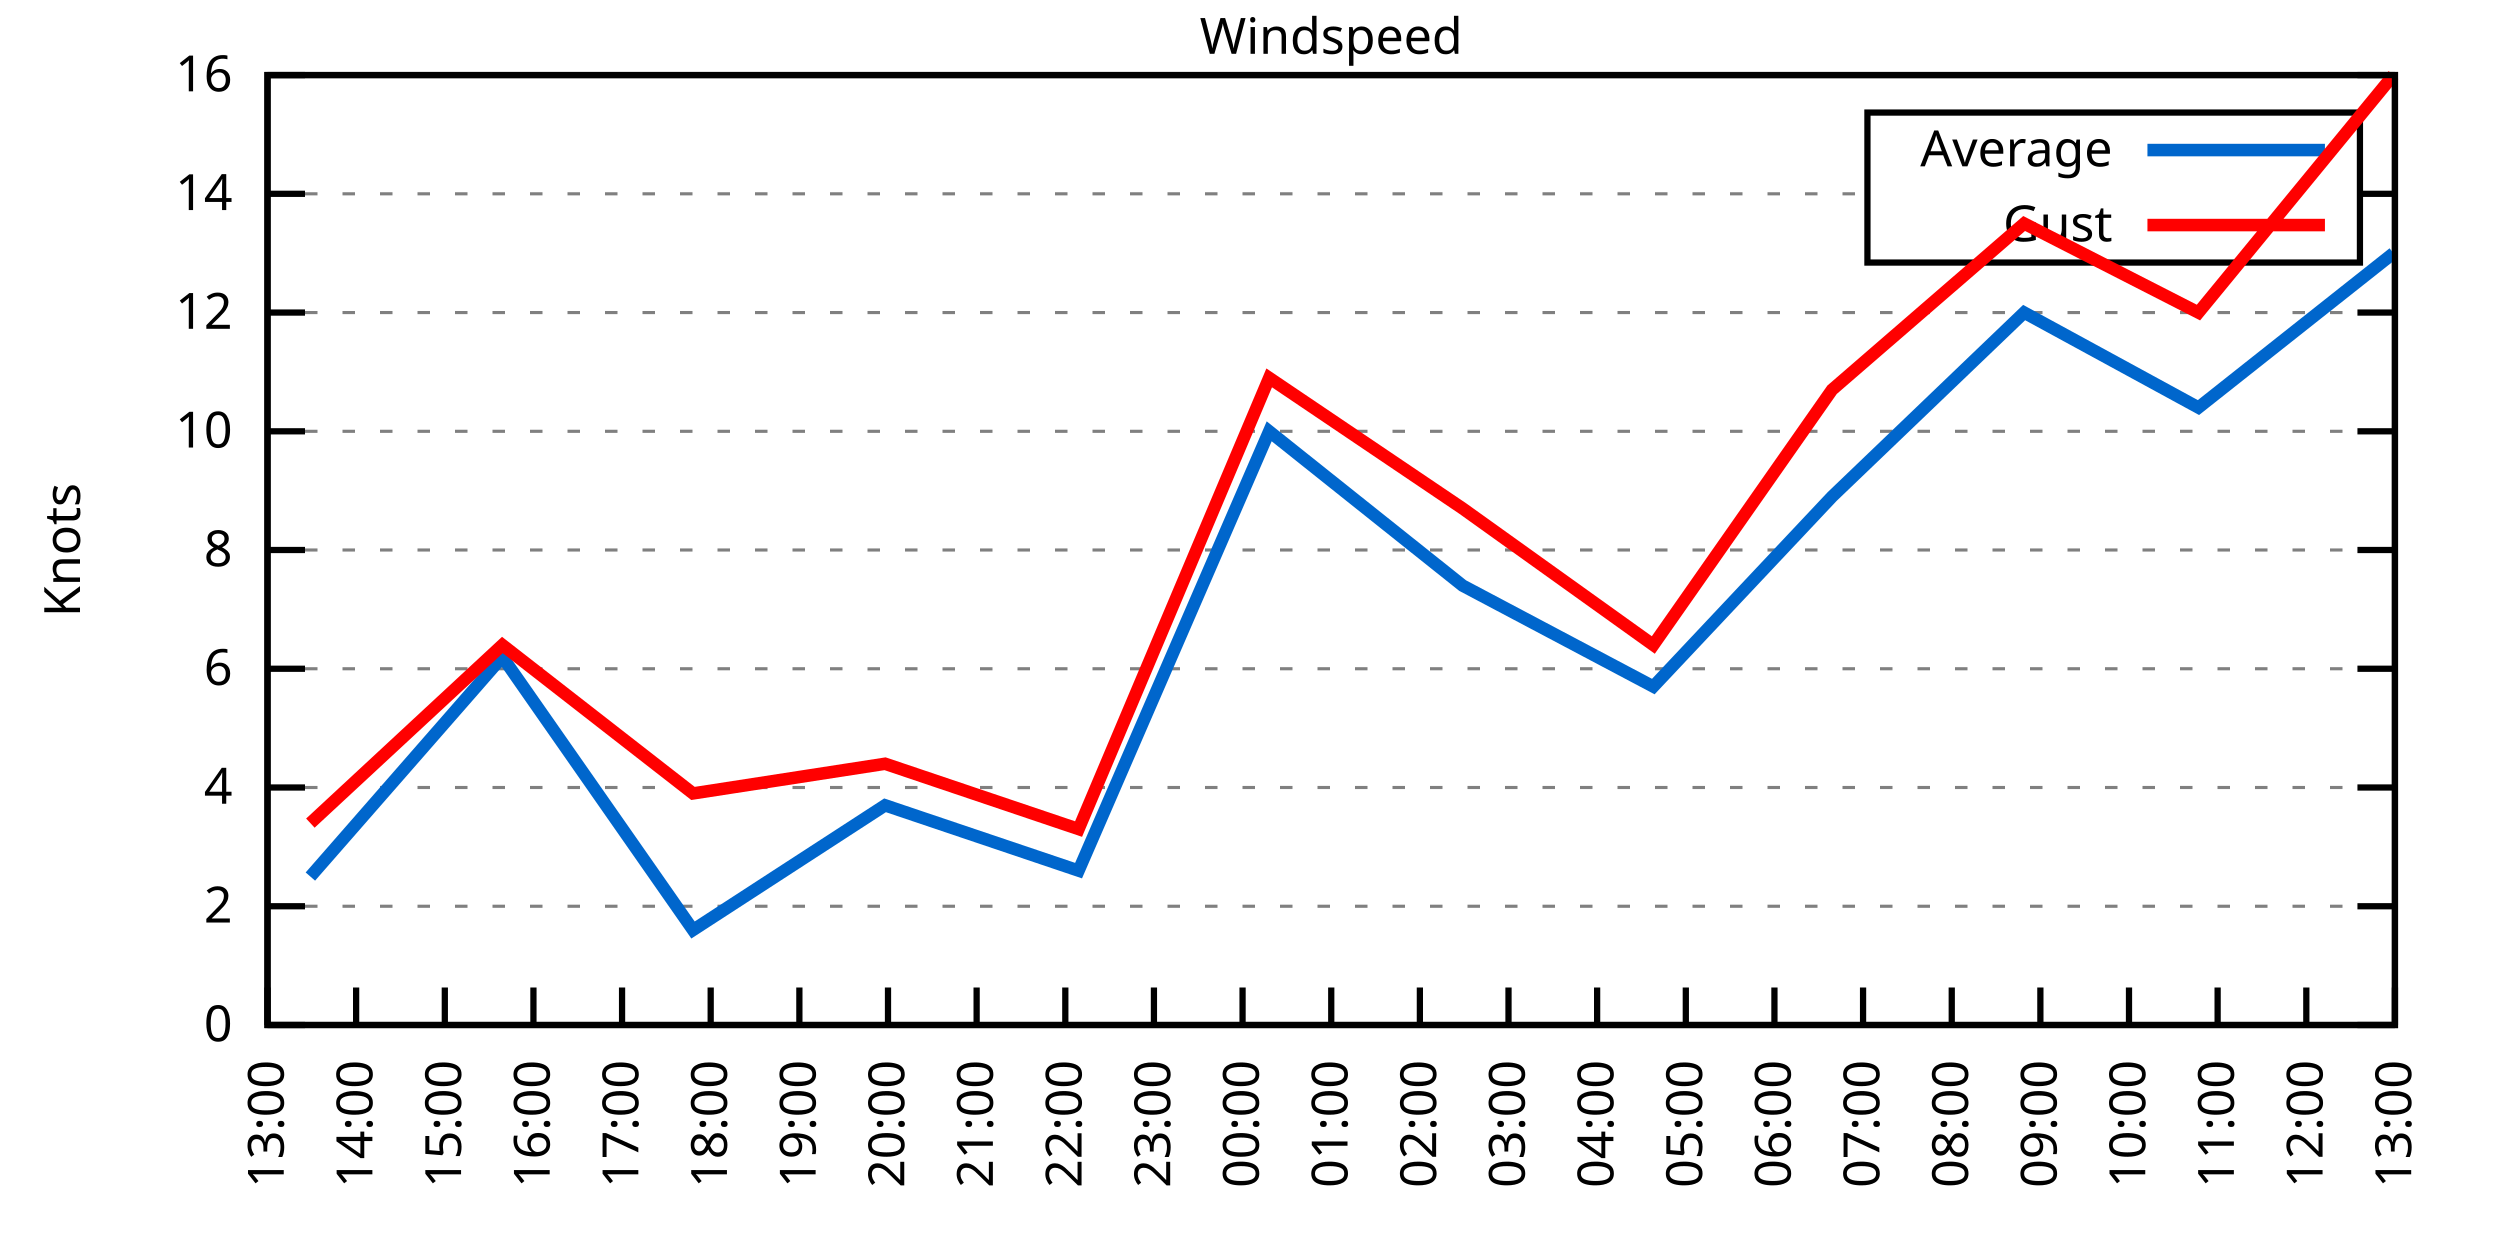
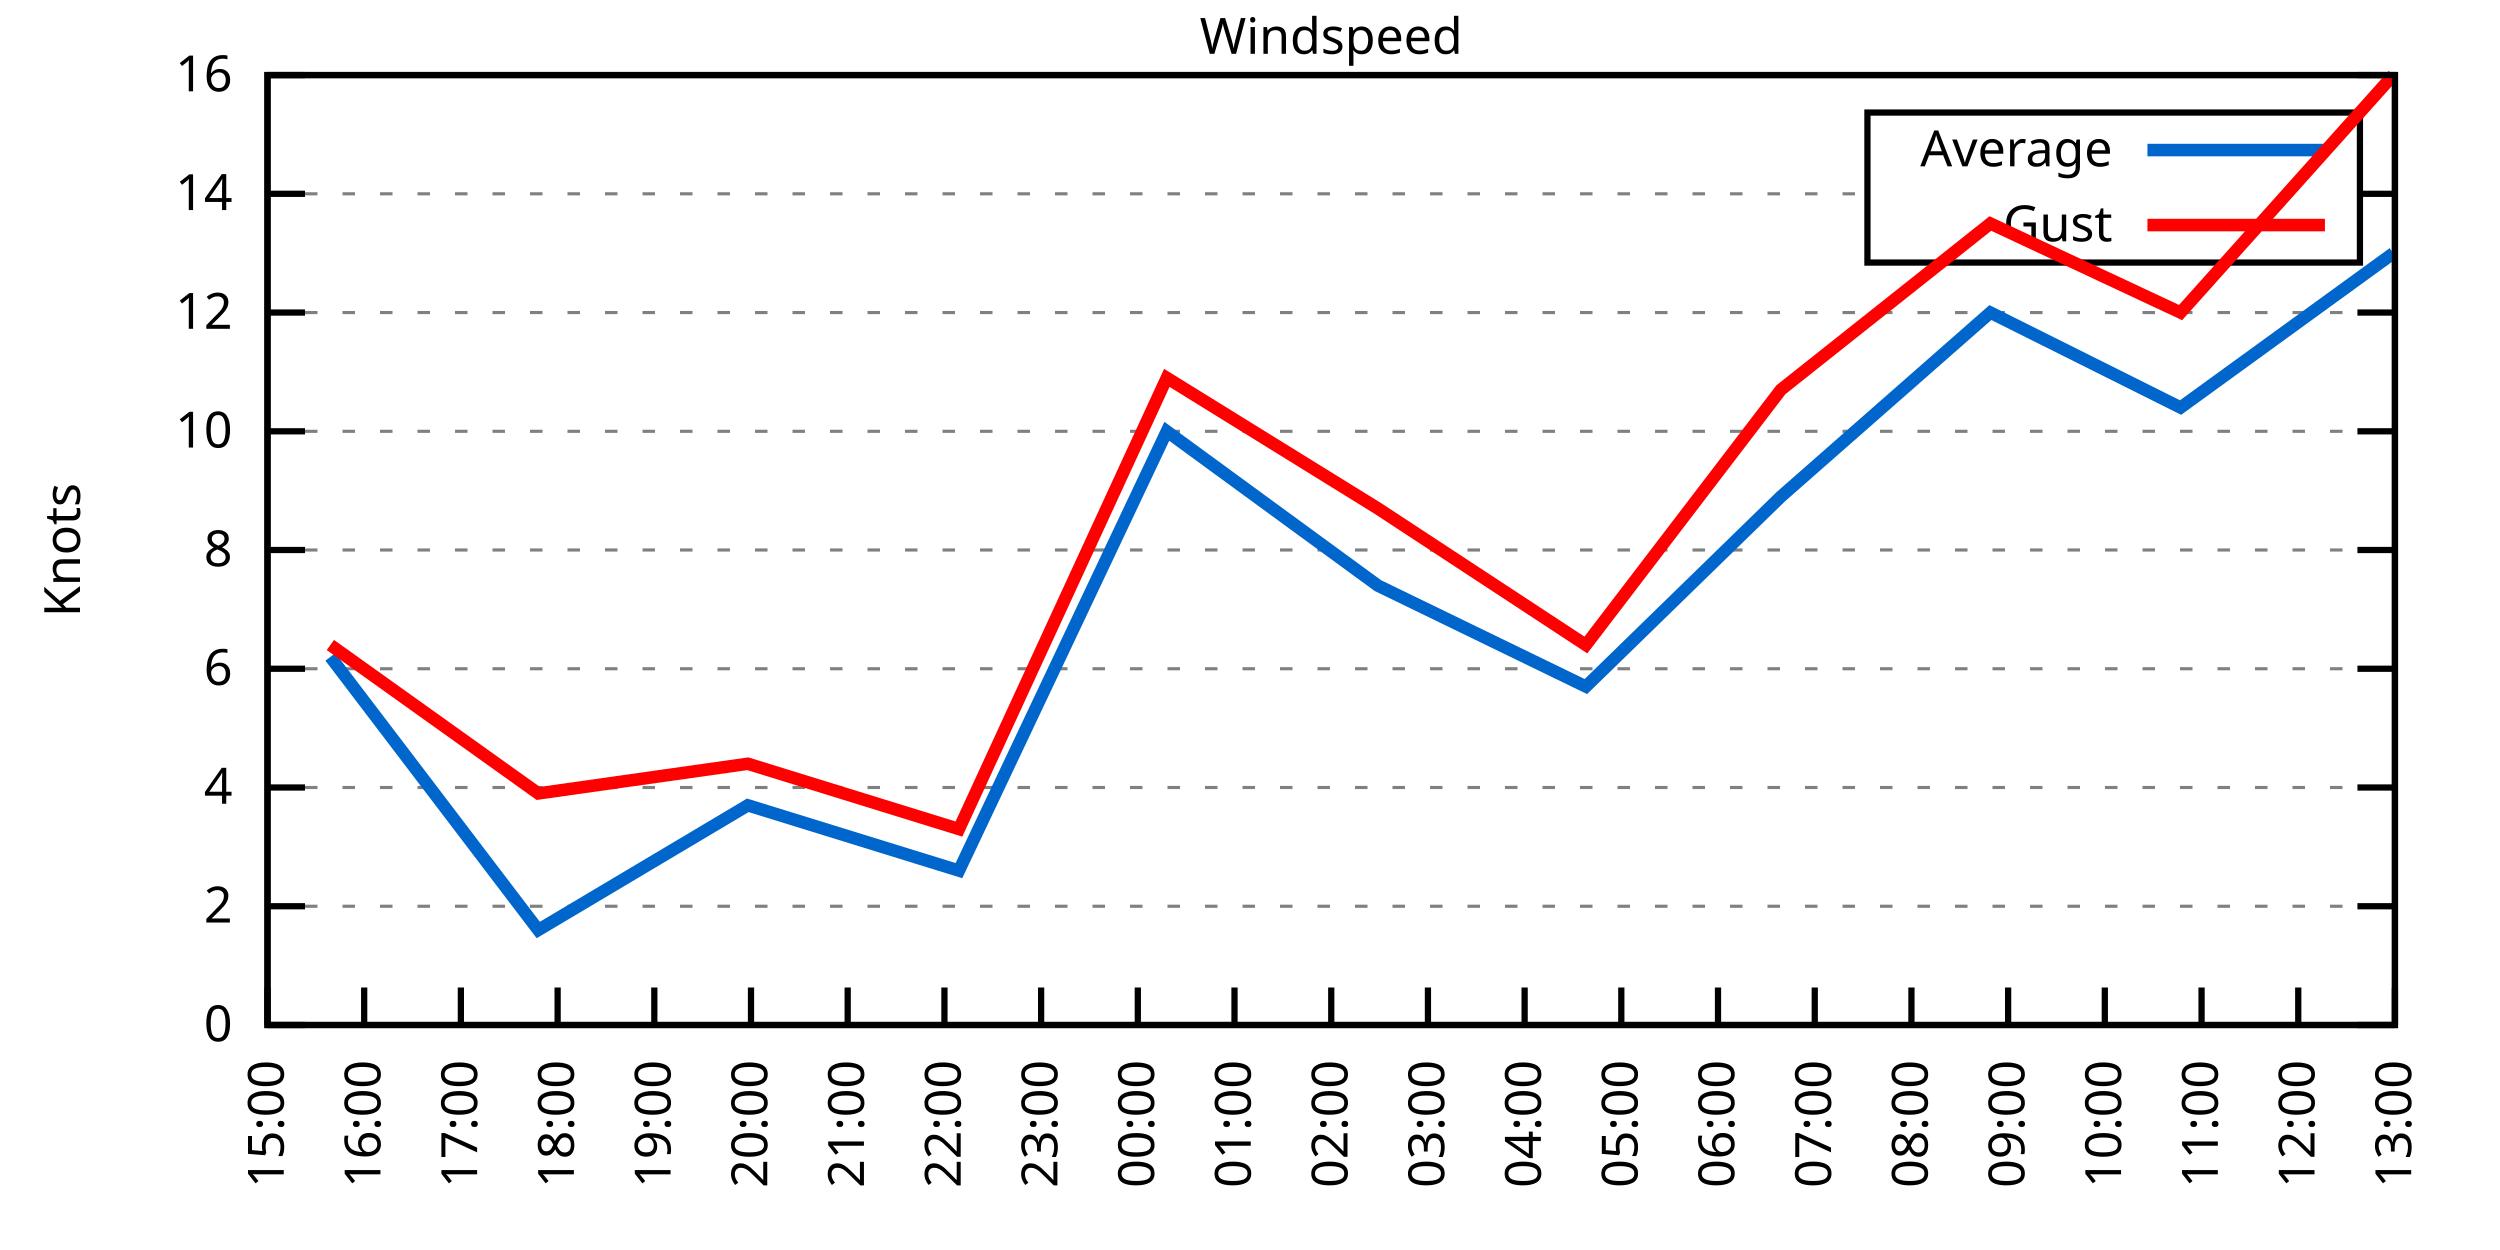
<svg xmlns="http://www.w3.org/2000/svg" xmlns:xlink="http://www.w3.org/1999/xlink" width="400" height="200" viewBox="0 0 400 200">
  <g id="gnuplot_canvas">
    <rect x="0" y="0" width="400" height="200" fill="none" />
    <defs>
      <circle id="gpDot" r="0.5" stroke-width="0.5" stroke="currentColor" />
      <path id="gpPt0" stroke-width="0.333" stroke="currentColor" d="M-1,0 h2 M0,-1 v2" />
      <path id="gpPt1" stroke-width="0.333" stroke="currentColor" d="M-1,-1 L1,1 M1,-1 L-1,1" />
      <path id="gpPt2" stroke-width="0.333" stroke="currentColor" d="M-1,0 L1,0 M0,-1 L0,1 M-1,-1 L1,1 M-1,1 L1,-1" />
      <rect id="gpPt3" stroke-width="0.333" stroke="currentColor" x="-1" y="-1" width="2" height="2" />
      <rect id="gpPt4" stroke-width="0.333" stroke="currentColor" fill="currentColor" x="-1" y="-1" width="2" height="2" />
      <circle id="gpPt5" stroke-width="0.333" stroke="currentColor" cx="0" cy="0" r="1" />
      <use xlink:href="#gpPt5" id="gpPt6" fill="currentColor" stroke="none" />
      <path id="gpPt7" stroke-width="0.333" stroke="currentColor" d="M0,-1.33 L-1.33,0.67 L1.33,0.67 z" />
      <use xlink:href="#gpPt7" id="gpPt8" fill="currentColor" stroke="none" />
      <use xlink:href="#gpPt7" id="gpPt9" stroke="currentColor" transform="rotate(180)" />
      <use xlink:href="#gpPt9" id="gpPt10" fill="currentColor" stroke="none" />
      <use xlink:href="#gpPt3" id="gpPt11" stroke="currentColor" transform="rotate(45)" />
      <use xlink:href="#gpPt11" id="gpPt12" fill="currentColor" stroke="none" />
      <path id="gpPt13" stroke-width="0.333" stroke="currentColor" d="M0,1.330 L1.265,0.411 L0.782,-1.067 L-0.782,-1.076 L-1.265,0.411 z" />
      <use xlink:href="#gpPt13" id="gpPt14" fill="currentColor" stroke="none" />
      <filter id="textbox" filterUnits="objectBoundingBox" x="0" y="0" height="1" width="1">
        <feFlood flood-color="white" flood-opacity="1" result="bgnd" />
        <feComposite in="SourceGraphic" in2="bgnd" operator="atop" />
      </filter>
      <filter id="greybox" filterUnits="objectBoundingBox" x="0" y="0" height="1" width="1">
        <feFlood flood-color="lightgrey" flood-opacity="1" result="grey" />
        <feComposite in="SourceGraphic" in2="grey" operator="atop" />
      </filter>
    </defs>
    <g fill="none" color="white" stroke="currentColor" stroke-width="1.00" stroke-linecap="butt" stroke-linejoin="miter">
</g>
    <g fill="none" color="black" stroke="currentColor" stroke-width="1.00" stroke-linecap="butt" stroke-linejoin="miter">
      <g stroke="none" shape-rendering="crispEdges">
        <polygon fill="rgb(255, 255, 255)" points="42.80,164.00 383.18,164.00 383.18,12.02 42.80,12.02 " />
      </g>
    </g>
    <g fill="none" color="black" stroke="currentColor" stroke-width="1.00" stroke-linecap="butt" stroke-linejoin="miter">
</g>
    <g fill="none" color="black" stroke="black" stroke-width="0.50" stroke-linecap="butt" stroke-linejoin="miter">
</g>
    <g fill="none" color="gray" stroke="currentColor" stroke-width="0.50" stroke-linecap="butt" stroke-linejoin="miter">
      <path stroke="gray" stroke-dasharray="2,4" class="gridline" d="M42.80,164.00 L383.19,164.00  " />
    </g>
    <g fill="none" color="gray" stroke="gray" stroke-width="1.00" stroke-linecap="butt" stroke-linejoin="miter">
</g>
    <g fill="none" color="black" stroke="currentColor" stroke-width="1.00" stroke-linecap="butt" stroke-linejoin="miter">
      <path stroke="black" d="M42.80,164.00 L48.80,164.00 M383.19,164.00 L377.19,164.00  " />
      <g transform="translate(37.20,166.60)" stroke="none" fill="black" font-family="Sans" font-size="8.00" text-anchor="end">
        <text>
          <tspan font-family="Sans"> 0</tspan>
        </text>
      </g>
    </g>
    <g fill="none" color="black" stroke="currentColor" stroke-width="1.00" stroke-linecap="butt" stroke-linejoin="miter">
</g>
    <g fill="none" color="black" stroke="black" stroke-width="0.50" stroke-linecap="butt" stroke-linejoin="miter">
</g>
    <g fill="none" color="gray" stroke="currentColor" stroke-width="0.50" stroke-linecap="butt" stroke-linejoin="miter">
      <path stroke="gray" stroke-dasharray="2,4" class="gridline" d="M42.80,145.00 L383.19,145.00  " />
    </g>
    <g fill="none" color="gray" stroke="gray" stroke-width="1.00" stroke-linecap="butt" stroke-linejoin="miter">
</g>
    <g fill="none" color="black" stroke="currentColor" stroke-width="1.00" stroke-linecap="butt" stroke-linejoin="miter">
      <path stroke="black" d="M42.80,145.00 L48.80,145.00 M383.19,145.00 L377.19,145.00  " />
      <g transform="translate(37.20,147.60)" stroke="none" fill="black" font-family="Sans" font-size="8.00" text-anchor="end">
        <text>
          <tspan font-family="Sans"> 2</tspan>
        </text>
      </g>
    </g>
    <g fill="none" color="black" stroke="currentColor" stroke-width="1.00" stroke-linecap="butt" stroke-linejoin="miter">
</g>
    <g fill="none" color="black" stroke="black" stroke-width="0.50" stroke-linecap="butt" stroke-linejoin="miter">
</g>
    <g fill="none" color="gray" stroke="currentColor" stroke-width="0.50" stroke-linecap="butt" stroke-linejoin="miter">
      <path stroke="gray" stroke-dasharray="2,4" class="gridline" d="M42.80,126.00 L383.19,126.00  " />
    </g>
    <g fill="none" color="gray" stroke="gray" stroke-width="1.00" stroke-linecap="butt" stroke-linejoin="miter">
</g>
    <g fill="none" color="black" stroke="currentColor" stroke-width="1.00" stroke-linecap="butt" stroke-linejoin="miter">
      <path stroke="black" d="M42.80,126.00 L48.80,126.00 M383.19,126.00 L377.19,126.00  " />
      <g transform="translate(37.20,128.60)" stroke="none" fill="black" font-family="Sans" font-size="8.00" text-anchor="end">
        <text>
          <tspan font-family="Sans"> 4</tspan>
        </text>
      </g>
    </g>
    <g fill="none" color="black" stroke="currentColor" stroke-width="1.00" stroke-linecap="butt" stroke-linejoin="miter">
</g>
    <g fill="none" color="black" stroke="black" stroke-width="0.50" stroke-linecap="butt" stroke-linejoin="miter">
</g>
    <g fill="none" color="gray" stroke="currentColor" stroke-width="0.50" stroke-linecap="butt" stroke-linejoin="miter">
      <path stroke="gray" stroke-dasharray="2,4" class="gridline" d="M42.80,107.00 L383.19,107.00  " />
    </g>
    <g fill="none" color="gray" stroke="gray" stroke-width="1.00" stroke-linecap="butt" stroke-linejoin="miter">
</g>
    <g fill="none" color="black" stroke="currentColor" stroke-width="1.00" stroke-linecap="butt" stroke-linejoin="miter">
      <path stroke="black" d="M42.80,107.00 L48.80,107.00 M383.19,107.00 L377.19,107.00  " />
      <g transform="translate(37.20,109.60)" stroke="none" fill="black" font-family="Sans" font-size="8.00" text-anchor="end">
        <text>
          <tspan font-family="Sans"> 6</tspan>
        </text>
      </g>
    </g>
    <g fill="none" color="black" stroke="currentColor" stroke-width="1.00" stroke-linecap="butt" stroke-linejoin="miter">
</g>
    <g fill="none" color="black" stroke="black" stroke-width="0.50" stroke-linecap="butt" stroke-linejoin="miter">
</g>
    <g fill="none" color="gray" stroke="currentColor" stroke-width="0.50" stroke-linecap="butt" stroke-linejoin="miter">
      <path stroke="gray" stroke-dasharray="2,4" class="gridline" d="M42.80,88.00 L383.19,88.00  " />
    </g>
    <g fill="none" color="gray" stroke="gray" stroke-width="1.00" stroke-linecap="butt" stroke-linejoin="miter">
</g>
    <g fill="none" color="black" stroke="currentColor" stroke-width="1.00" stroke-linecap="butt" stroke-linejoin="miter">
      <path stroke="black" d="M42.80,88.00 L48.80,88.00 M383.19,88.00 L377.19,88.00  " />
      <g transform="translate(37.20,90.60)" stroke="none" fill="black" font-family="Sans" font-size="8.00" text-anchor="end">
        <text>
          <tspan font-family="Sans"> 8</tspan>
        </text>
      </g>
    </g>
    <g fill="none" color="black" stroke="currentColor" stroke-width="1.00" stroke-linecap="butt" stroke-linejoin="miter">
</g>
    <g fill="none" color="black" stroke="black" stroke-width="0.50" stroke-linecap="butt" stroke-linejoin="miter">
</g>
    <g fill="none" color="gray" stroke="currentColor" stroke-width="0.50" stroke-linecap="butt" stroke-linejoin="miter">
      <path stroke="gray" stroke-dasharray="2,4" class="gridline" d="M42.80,69.01 L383.19,69.01  " />
    </g>
    <g fill="none" color="gray" stroke="gray" stroke-width="1.00" stroke-linecap="butt" stroke-linejoin="miter">
</g>
    <g fill="none" color="black" stroke="currentColor" stroke-width="1.00" stroke-linecap="butt" stroke-linejoin="miter">
      <path stroke="black" d="M42.80,69.01 L48.80,69.01 M383.19,69.01 L377.19,69.01  " />
      <g transform="translate(37.20,71.61)" stroke="none" fill="black" font-family="Sans" font-size="8.00" text-anchor="end">
        <text>
          <tspan font-family="Sans"> 10</tspan>
        </text>
      </g>
    </g>
    <g fill="none" color="black" stroke="currentColor" stroke-width="1.00" stroke-linecap="butt" stroke-linejoin="miter">
</g>
    <g fill="none" color="black" stroke="black" stroke-width="0.50" stroke-linecap="butt" stroke-linejoin="miter">
</g>
    <g fill="none" color="gray" stroke="currentColor" stroke-width="0.50" stroke-linecap="butt" stroke-linejoin="miter">
      <path stroke="gray" stroke-dasharray="2,4" class="gridline" d="M42.80,50.01 L383.19,50.01  " />
    </g>
    <g fill="none" color="gray" stroke="gray" stroke-width="1.00" stroke-linecap="butt" stroke-linejoin="miter">
</g>
    <g fill="none" color="black" stroke="currentColor" stroke-width="1.00" stroke-linecap="butt" stroke-linejoin="miter">
      <path stroke="black" d="M42.80,50.01 L48.80,50.01 M383.19,50.01 L377.19,50.01  " />
      <g transform="translate(37.20,52.61)" stroke="none" fill="black" font-family="Sans" font-size="8.00" text-anchor="end">
        <text>
          <tspan font-family="Sans"> 12</tspan>
        </text>
      </g>
    </g>
    <g fill="none" color="black" stroke="currentColor" stroke-width="1.00" stroke-linecap="butt" stroke-linejoin="miter">
</g>
    <g fill="none" color="black" stroke="black" stroke-width="0.50" stroke-linecap="butt" stroke-linejoin="miter">
</g>
    <g fill="none" color="gray" stroke="currentColor" stroke-width="0.50" stroke-linecap="butt" stroke-linejoin="miter">
      <path stroke="gray" stroke-dasharray="2,4" class="gridline" d="M42.80,31.01 L298.79,31.01 M377.59,31.01 L383.19,31.01  " />
    </g>
    <g fill="none" color="gray" stroke="gray" stroke-width="1.00" stroke-linecap="butt" stroke-linejoin="miter">
</g>
    <g fill="none" color="black" stroke="currentColor" stroke-width="1.00" stroke-linecap="butt" stroke-linejoin="miter">
      <path stroke="black" d="M42.80,31.01 L48.80,31.01 M383.19,31.01 L377.19,31.01  " />
      <g transform="translate(37.20,33.61)" stroke="none" fill="black" font-family="Sans" font-size="8.00" text-anchor="end">
        <text>
          <tspan font-family="Sans"> 14</tspan>
        </text>
      </g>
    </g>
    <g fill="none" color="black" stroke="currentColor" stroke-width="1.00" stroke-linecap="butt" stroke-linejoin="miter">
</g>
    <g fill="none" color="black" stroke="black" stroke-width="0.50" stroke-linecap="butt" stroke-linejoin="miter">
</g>
    <g fill="none" color="gray" stroke="currentColor" stroke-width="0.50" stroke-linecap="butt" stroke-linejoin="miter">
      <path stroke="gray" stroke-dasharray="2,4" class="gridline" d="M42.80,12.01 L383.19,12.01  " />
    </g>
    <g fill="none" color="gray" stroke="gray" stroke-width="1.00" stroke-linecap="butt" stroke-linejoin="miter">
</g>
    <g fill="none" color="black" stroke="currentColor" stroke-width="1.00" stroke-linecap="butt" stroke-linejoin="miter">
      <path stroke="black" d="M42.80,12.01 L48.80,12.01 M383.19,12.01 L377.19,12.01  " />
      <g transform="translate(37.20,14.61)" stroke="none" fill="black" font-family="Sans" font-size="8.00" text-anchor="end">
        <text>
          <tspan font-family="Sans"> 16</tspan>
        </text>
      </g>
    </g>
    <g fill="none" color="black" stroke="currentColor" stroke-width="1.00" stroke-linecap="butt" stroke-linejoin="miter">
      <path stroke="black" d="M42.80,164.00 L42.80,158.00  " />
      <g transform="translate(45.40,169.60) rotate(270.00)" stroke="none" fill="black" font-family="Sans" font-size="8.00" text-anchor="end">
        <text>
-           <tspan font-family="Sans">13:00</tspan>
-         </text>
-       </g>
-     </g>
-     <g fill="none" color="black" stroke="currentColor" stroke-width="1.00" stroke-linecap="butt" stroke-linejoin="miter">
-       <path stroke="black" d="M56.98,164.00 L56.98,158.00  " />
-       <g transform="translate(59.58,169.60) rotate(270.00)" stroke="none" fill="black" font-family="Sans" font-size="8.00" text-anchor="end">
-         <text>
-           <tspan font-family="Sans">14:00</tspan>
-         </text>
-       </g>
-     </g>
-     <g fill="none" color="black" stroke="currentColor" stroke-width="1.00" stroke-linecap="butt" stroke-linejoin="miter">
-       <path stroke="black" d="M71.17,164.00 L71.17,158.00  " />
-       <g transform="translate(73.77,169.60) rotate(270.00)" stroke="none" fill="black" font-family="Sans" font-size="8.00" text-anchor="end">
-         <text>
          <tspan font-family="Sans">15:00</tspan>
        </text>
      </g>
    </g>
    <g fill="none" color="black" stroke="currentColor" stroke-width="1.00" stroke-linecap="butt" stroke-linejoin="miter">
-       <path stroke="black" d="M85.35,164.00 L85.35,158.00  " />
-       <g transform="translate(87.95,169.60) rotate(270.00)" stroke="none" fill="black" font-family="Sans" font-size="8.00" text-anchor="end">
+       <path stroke="black" d="M58.27,164.00 L58.27,158.00  " />
+       <g transform="translate(60.87,169.60) rotate(270.00)" stroke="none" fill="black" font-family="Sans" font-size="8.00" text-anchor="end">
        <text>
          <tspan font-family="Sans">16:00</tspan>
        </text>
      </g>
    </g>
    <g fill="none" color="black" stroke="currentColor" stroke-width="1.00" stroke-linecap="butt" stroke-linejoin="miter">
-       <path stroke="black" d="M99.53,164.00 L99.53,158.00  " />
-       <g transform="translate(102.13,169.60) rotate(270.00)" stroke="none" fill="black" font-family="Sans" font-size="8.00" text-anchor="end">
+       <path stroke="black" d="M73.74,164.00 L73.74,158.00  " />
+       <g transform="translate(76.34,169.60) rotate(270.00)" stroke="none" fill="black" font-family="Sans" font-size="8.00" text-anchor="end">
        <text>
          <tspan font-family="Sans">17:00</tspan>
        </text>
      </g>
    </g>
    <g fill="none" color="black" stroke="currentColor" stroke-width="1.00" stroke-linecap="butt" stroke-linejoin="miter">
-       <path stroke="black" d="M113.71,164.00 L113.71,158.00  " />
-       <g transform="translate(116.31,169.60) rotate(270.00)" stroke="none" fill="black" font-family="Sans" font-size="8.00" text-anchor="end">
+       <path stroke="black" d="M89.22,164.00 L89.22,158.00  " />
+       <g transform="translate(91.82,169.60) rotate(270.00)" stroke="none" fill="black" font-family="Sans" font-size="8.00" text-anchor="end">
        <text>
          <tspan font-family="Sans">18:00</tspan>
        </text>
      </g>
    </g>
    <g fill="none" color="black" stroke="currentColor" stroke-width="1.00" stroke-linecap="butt" stroke-linejoin="miter">
-       <path stroke="black" d="M127.90,164.00 L127.90,158.00  " />
-       <g transform="translate(130.50,169.60) rotate(270.00)" stroke="none" fill="black" font-family="Sans" font-size="8.00" text-anchor="end">
+       <path stroke="black" d="M104.69,164.00 L104.69,158.00  " />
+       <g transform="translate(107.29,169.60) rotate(270.00)" stroke="none" fill="black" font-family="Sans" font-size="8.00" text-anchor="end">
        <text>
          <tspan font-family="Sans">19:00</tspan>
        </text>
      </g>
    </g>
    <g fill="none" color="black" stroke="currentColor" stroke-width="1.00" stroke-linecap="butt" stroke-linejoin="miter">
-       <path stroke="black" d="M142.08,164.00 L142.08,158.00  " />
-       <g transform="translate(144.68,169.60) rotate(270.00)" stroke="none" fill="black" font-family="Sans" font-size="8.00" text-anchor="end">
+       <path stroke="black" d="M120.16,164.00 L120.16,158.00  " />
+       <g transform="translate(122.76,169.60) rotate(270.00)" stroke="none" fill="black" font-family="Sans" font-size="8.00" text-anchor="end">
        <text>
          <tspan font-family="Sans">20:00</tspan>
        </text>
      </g>
    </g>
    <g fill="none" color="black" stroke="currentColor" stroke-width="1.00" stroke-linecap="butt" stroke-linejoin="miter">
-       <path stroke="black" d="M156.26,164.00 L156.26,158.00  " />
-       <g transform="translate(158.86,169.60) rotate(270.00)" stroke="none" fill="black" font-family="Sans" font-size="8.00" text-anchor="end">
+       <path stroke="black" d="M135.63,164.00 L135.63,158.00  " />
+       <g transform="translate(138.23,169.60) rotate(270.00)" stroke="none" fill="black" font-family="Sans" font-size="8.00" text-anchor="end">
        <text>
          <tspan font-family="Sans">21:00</tspan>
        </text>
      </g>
    </g>
    <g fill="none" color="black" stroke="currentColor" stroke-width="1.00" stroke-linecap="butt" stroke-linejoin="miter">
-       <path stroke="black" d="M170.45,164.00 L170.45,158.00  " />
-       <g transform="translate(173.05,169.60) rotate(270.00)" stroke="none" fill="black" font-family="Sans" font-size="8.00" text-anchor="end">
+       <path stroke="black" d="M151.11,164.00 L151.11,158.00  " />
+       <g transform="translate(153.71,169.60) rotate(270.00)" stroke="none" fill="black" font-family="Sans" font-size="8.00" text-anchor="end">
        <text>
          <tspan font-family="Sans">22:00</tspan>
        </text>
      </g>
    </g>
    <g fill="none" color="black" stroke="currentColor" stroke-width="1.00" stroke-linecap="butt" stroke-linejoin="miter">
-       <path stroke="black" d="M184.63,164.00 L184.63,158.00  " />
-       <g transform="translate(187.23,169.60) rotate(270.00)" stroke="none" fill="black" font-family="Sans" font-size="8.00" text-anchor="end">
+       <path stroke="black" d="M166.58,164.00 L166.58,158.00  " />
+       <g transform="translate(169.18,169.60) rotate(270.00)" stroke="none" fill="black" font-family="Sans" font-size="8.00" text-anchor="end">
        <text>
          <tspan font-family="Sans">23:00</tspan>
        </text>
      </g>
    </g>
    <g fill="none" color="black" stroke="currentColor" stroke-width="1.00" stroke-linecap="butt" stroke-linejoin="miter">
-       <path stroke="black" d="M198.81,164.00 L198.81,158.00  " />
-       <g transform="translate(201.41,169.60) rotate(270.00)" stroke="none" fill="black" font-family="Sans" font-size="8.00" text-anchor="end">
+       <path stroke="black" d="M182.05,164.00 L182.05,158.00  " />
+       <g transform="translate(184.65,169.60) rotate(270.00)" stroke="none" fill="black" font-family="Sans" font-size="8.00" text-anchor="end">
        <text>
          <tspan font-family="Sans">00:00</tspan>
+         </text>
+       </g>
+     </g>
+     <g fill="none" color="black" stroke="currentColor" stroke-width="1.00" stroke-linecap="butt" stroke-linejoin="miter">
+       <path stroke="black" d="M197.52,164.00 L197.52,158.00  " />
+       <g transform="translate(200.12,169.60) rotate(270.00)" stroke="none" fill="black" font-family="Sans" font-size="8.00" text-anchor="end">
+         <text>
+           <tspan font-family="Sans">01:00</tspan>
        </text>
      </g>
    </g>
    <g fill="none" color="black" stroke="currentColor" stroke-width="1.00" stroke-linecap="butt" stroke-linejoin="miter">
      <path stroke="black" d="M213.00,164.00 L213.00,158.00  " />
      <g transform="translate(215.60,169.60) rotate(270.00)" stroke="none" fill="black" font-family="Sans" font-size="8.00" text-anchor="end">
        <text>
-           <tspan font-family="Sans">01:00</tspan>
-         </text>
-       </g>
-     </g>
-     <g fill="none" color="black" stroke="currentColor" stroke-width="1.00" stroke-linecap="butt" stroke-linejoin="miter">
-       <path stroke="black" d="M227.18,164.00 L227.18,158.00  " />
-       <g transform="translate(229.78,169.60) rotate(270.00)" stroke="none" fill="black" font-family="Sans" font-size="8.00" text-anchor="end">
-         <text>
          <tspan font-family="Sans">02:00</tspan>
        </text>
      </g>
    </g>
    <g fill="none" color="black" stroke="currentColor" stroke-width="1.00" stroke-linecap="butt" stroke-linejoin="miter">
-       <path stroke="black" d="M241.36,164.00 L241.36,158.00  " />
-       <g transform="translate(243.96,169.60) rotate(270.00)" stroke="none" fill="black" font-family="Sans" font-size="8.00" text-anchor="end">
+       <path stroke="black" d="M228.47,164.00 L228.47,158.00  " />
+       <g transform="translate(231.07,169.60) rotate(270.00)" stroke="none" fill="black" font-family="Sans" font-size="8.00" text-anchor="end">
        <text>
          <tspan font-family="Sans">03:00</tspan>
        </text>
      </g>
    </g>
    <g fill="none" color="black" stroke="currentColor" stroke-width="1.00" stroke-linecap="butt" stroke-linejoin="miter">
-       <path stroke="black" d="M255.54,164.00 L255.54,158.00  " />
-       <g transform="translate(258.14,169.60) rotate(270.00)" stroke="none" fill="black" font-family="Sans" font-size="8.00" text-anchor="end">
+       <path stroke="black" d="M243.94,164.00 L243.94,158.00  " />
+       <g transform="translate(246.54,169.60) rotate(270.00)" stroke="none" fill="black" font-family="Sans" font-size="8.00" text-anchor="end">
        <text>
          <tspan font-family="Sans">04:00</tspan>
        </text>
      </g>
    </g>
    <g fill="none" color="black" stroke="currentColor" stroke-width="1.00" stroke-linecap="butt" stroke-linejoin="miter">
-       <path stroke="black" d="M269.73,164.00 L269.73,158.00  " />
-       <g transform="translate(272.33,169.60) rotate(270.00)" stroke="none" fill="black" font-family="Sans" font-size="8.00" text-anchor="end">
+       <path stroke="black" d="M259.41,164.00 L259.41,158.00  " />
+       <g transform="translate(262.01,169.60) rotate(270.00)" stroke="none" fill="black" font-family="Sans" font-size="8.00" text-anchor="end">
        <text>
          <tspan font-family="Sans">05:00</tspan>
        </text>
      </g>
    </g>
    <g fill="none" color="black" stroke="currentColor" stroke-width="1.00" stroke-linecap="butt" stroke-linejoin="miter">
-       <path stroke="black" d="M283.91,164.00 L283.91,158.00  " />
-       <g transform="translate(286.51,169.60) rotate(270.00)" stroke="none" fill="black" font-family="Sans" font-size="8.00" text-anchor="end">
+       <path stroke="black" d="M274.88,164.00 L274.88,158.00  " />
+       <g transform="translate(277.48,169.60) rotate(270.00)" stroke="none" fill="black" font-family="Sans" font-size="8.00" text-anchor="end">
        <text>
          <tspan font-family="Sans">06:00</tspan>
        </text>
      </g>
    </g>
    <g fill="none" color="black" stroke="currentColor" stroke-width="1.00" stroke-linecap="butt" stroke-linejoin="miter">
-       <path stroke="black" d="M298.09,164.00 L298.09,158.00  " />
-       <g transform="translate(300.69,169.60) rotate(270.00)" stroke="none" fill="black" font-family="Sans" font-size="8.00" text-anchor="end">
+       <path stroke="black" d="M290.36,164.00 L290.36,158.00  " />
+       <g transform="translate(292.96,169.60) rotate(270.00)" stroke="none" fill="black" font-family="Sans" font-size="8.00" text-anchor="end">
        <text>
          <tspan font-family="Sans">07:00</tspan>
        </text>
      </g>
    </g>
    <g fill="none" color="black" stroke="currentColor" stroke-width="1.00" stroke-linecap="butt" stroke-linejoin="miter">
-       <path stroke="black" d="M312.28,164.00 L312.28,158.00  " />
-       <g transform="translate(314.88,169.60) rotate(270.00)" stroke="none" fill="black" font-family="Sans" font-size="8.00" text-anchor="end">
+       <path stroke="black" d="M305.83,164.00 L305.83,158.00  " />
+       <g transform="translate(308.43,169.60) rotate(270.00)" stroke="none" fill="black" font-family="Sans" font-size="8.00" text-anchor="end">
        <text>
          <tspan font-family="Sans">08:00</tspan>
        </text>
      </g>
    </g>
    <g fill="none" color="black" stroke="currentColor" stroke-width="1.00" stroke-linecap="butt" stroke-linejoin="miter">
-       <path stroke="black" d="M326.46,164.00 L326.46,158.00  " />
-       <g transform="translate(329.06,169.60) rotate(270.00)" stroke="none" fill="black" font-family="Sans" font-size="8.00" text-anchor="end">
+       <path stroke="black" d="M321.30,164.00 L321.30,158.00  " />
+       <g transform="translate(323.90,169.60) rotate(270.00)" stroke="none" fill="black" font-family="Sans" font-size="8.00" text-anchor="end">
        <text>
          <tspan font-family="Sans">09:00</tspan>
        </text>
      </g>
    </g>
    <g fill="none" color="black" stroke="currentColor" stroke-width="1.00" stroke-linecap="butt" stroke-linejoin="miter">
-       <path stroke="black" d="M340.64,164.00 L340.64,158.00  " />
-       <g transform="translate(343.24,169.60) rotate(270.00)" stroke="none" fill="black" font-family="Sans" font-size="8.00" text-anchor="end">
+       <path stroke="black" d="M336.77,164.00 L336.77,158.00  " />
+       <g transform="translate(339.37,169.60) rotate(270.00)" stroke="none" fill="black" font-family="Sans" font-size="8.00" text-anchor="end">
        <text>
          <tspan font-family="Sans">10:00</tspan>
        </text>
      </g>
    </g>
    <g fill="none" color="black" stroke="currentColor" stroke-width="1.00" stroke-linecap="butt" stroke-linejoin="miter">
-       <path stroke="black" d="M354.82,164.00 L354.82,158.00  " />
-       <g transform="translate(357.42,169.60) rotate(270.00)" stroke="none" fill="black" font-family="Sans" font-size="8.00" text-anchor="end">
+       <path stroke="black" d="M352.25,164.00 L352.25,158.00  " />
+       <g transform="translate(354.85,169.60) rotate(270.00)" stroke="none" fill="black" font-family="Sans" font-size="8.00" text-anchor="end">
        <text>
          <tspan font-family="Sans">11:00</tspan>
        </text>
      </g>
    </g>
    <g fill="none" color="black" stroke="currentColor" stroke-width="1.00" stroke-linecap="butt" stroke-linejoin="miter">
-       <path stroke="black" d="M369.01,164.00 L369.01,158.00  " />
-       <g transform="translate(371.61,169.60) rotate(270.00)" stroke="none" fill="black" font-family="Sans" font-size="8.00" text-anchor="end">
+       <path stroke="black" d="M367.72,164.00 L367.72,158.00  " />
+       <g transform="translate(370.32,169.60) rotate(270.00)" stroke="none" fill="black" font-family="Sans" font-size="8.00" text-anchor="end">
        <text>
          <tspan font-family="Sans">12:00</tspan>
        </text>
      </g>
    </g>
    <g fill="none" color="black" stroke="currentColor" stroke-width="1.00" stroke-linecap="butt" stroke-linejoin="miter">
      <path stroke="black" d="M383.19,164.00 L383.19,158.00  " />
      <g transform="translate(385.79,169.60) rotate(270.00)" stroke="none" fill="black" font-family="Sans" font-size="8.00" text-anchor="end">
        <text>
          <tspan font-family="Sans">13:00</tspan>
        </text>
      </g>
    </g>
    <g fill="none" color="black" stroke="currentColor" stroke-width="1.00" stroke-linecap="butt" stroke-linejoin="miter">
</g>
    <g fill="none" color="black" stroke="currentColor" stroke-width="1.00" stroke-linecap="butt" stroke-linejoin="miter">
      <path stroke="black" d="M42.80,12.01 L42.80,164.00 L383.19,164.00 L383.19,12.01 L42.80,12.01 Z  " />
    </g>
    <g fill="none" color="black" stroke="currentColor" stroke-width="1.00" stroke-linecap="butt" stroke-linejoin="miter">
</g>
    <g fill="none" color="black" stroke="currentColor" stroke-width="1.00" stroke-linecap="butt" stroke-linejoin="miter">
      <path stroke="black" d="M298.79,42.01 L298.79,18.01 L377.59,18.01 L377.59,42.01 L298.79,42.01 Z  " />
    </g>
    <g id="Windspeed_plot_1">
      <g fill="none" color="white" stroke="black" stroke-width="2.00" stroke-linecap="butt" stroke-linejoin="miter">
</g>
      <g fill="none" color="black" stroke="currentColor" stroke-width="2.00" stroke-linecap="butt" stroke-linejoin="miter">
        <g transform="translate(337.99,26.61)" stroke="none" fill="black" font-family="Sans" font-size="8.00" text-anchor="end">
          <text>
            <tspan font-family="Sans">Average</tspan>
          </text>
        </g>
      </g>
      <g fill="none" color="black" stroke="currentColor" stroke-width="2.00" stroke-linecap="butt" stroke-linejoin="miter">
-         <path stroke="rgb(  0, 102, 204)" d="M343.59,24.01 L371.99,24.01 M49.66,140.25 L80.38,105.10 L110.88,148.80 L141.61,128.85 L172.57,139.30 L203.07,69.01   L234.03,93.70 L264.53,109.85 L293.13,79.46 L323.86,50.01 L351.75,65.21 L382.95,40.51  " />
+         <path stroke="rgb(  0, 102, 204)" d="M343.59,24.01 L371.99,24.01 M52.86,105.10 L86.12,148.80 L119.65,128.85 L153.43,139.30 L186.69,69.01 L220.47,93.70   L253.74,109.85 L284.94,79.46 L318.46,50.01 L348.89,65.21 L382.93,40.51  " />
      </g>
    </g>
    <g id="Windspeed_plot_2">
      <g fill="none" color="black" stroke="currentColor" stroke-width="2.00" stroke-linecap="butt" stroke-linejoin="miter">
        <g transform="translate(337.99,38.61)" stroke="none" fill="black" font-family="Sans" font-size="8.00" text-anchor="end">
          <text>
            <tspan font-family="Sans">Gust</tspan>
          </text>
        </g>
      </g>
      <g fill="none" color="black" stroke="currentColor" stroke-width="2.00" stroke-linecap="butt" stroke-linejoin="miter">
-         <path stroke="rgb(255,   0,   0)" d="M343.59,36.01 L371.99,36.01 M49.66,131.70 L80.38,103.20 L110.88,126.95 L141.61,122.20 L172.57,132.65 L203.07,60.46   L234.03,81.36 L264.53,103.20 L293.13,62.36 L323.86,35.76 L351.75,50.01 L382.95,12.01  " />
+         <path stroke="rgb(255,   0,   0)" d="M343.59,36.01 L371.99,36.01 M52.86,103.20 L86.12,126.95 L119.65,122.20 L153.43,132.65 L186.69,60.46 L220.47,81.36   L253.74,103.20 L284.94,62.36 L318.46,35.76 L348.89,50.01 L382.93,12.01  " />
      </g>
    </g>
    <g fill="none" color="black" stroke="currentColor" stroke-width="2.00" stroke-linecap="butt" stroke-linejoin="miter">
</g>
    <g fill="none" color="black" stroke="black" stroke-width="1.00" stroke-linecap="butt" stroke-linejoin="miter">
</g>
    <g fill="none" color="black" stroke="currentColor" stroke-width="1.00" stroke-linecap="butt" stroke-linejoin="miter">
      <path stroke="black" d="M42.80,12.01 L42.80,164.00 L383.19,164.00 L383.19,12.01 L42.80,12.01 Z  " />
      <g transform="translate(12.80,88.01) rotate(270.00)" stroke="none" fill="black" font-family="Sans" font-size="8.00" text-anchor="middle">
        <text>
          <tspan font-family="Sans">Knots</tspan>
        </text>
      </g>
    </g>
    <g fill="none" color="black" stroke="currentColor" stroke-width="1.00" stroke-linecap="butt" stroke-linejoin="miter">
</g>
    <g fill="none" color="black" stroke="currentColor" stroke-width="1.00" stroke-linecap="butt" stroke-linejoin="miter">
      <g transform="translate(212.99,8.61)" stroke="none" fill="black" font-family="Sans" font-size="8.00" text-anchor="middle">
        <text>
          <tspan font-family="Sans">Windspeed</tspan>
        </text>
      </g>
    </g>
    <g fill="none" color="black" stroke="currentColor" stroke-width="1.00" stroke-linecap="butt" stroke-linejoin="miter">
</g>
  </g>
</svg>
